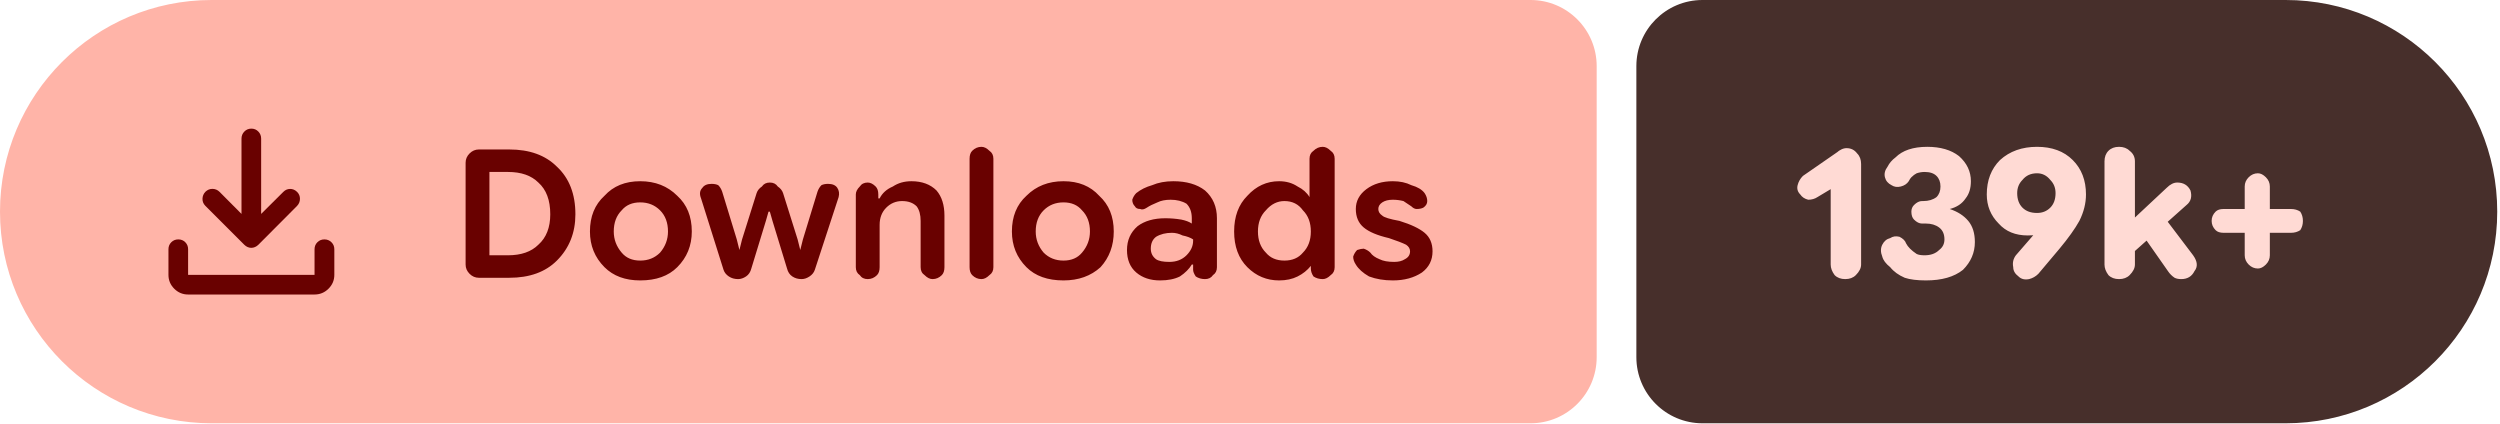
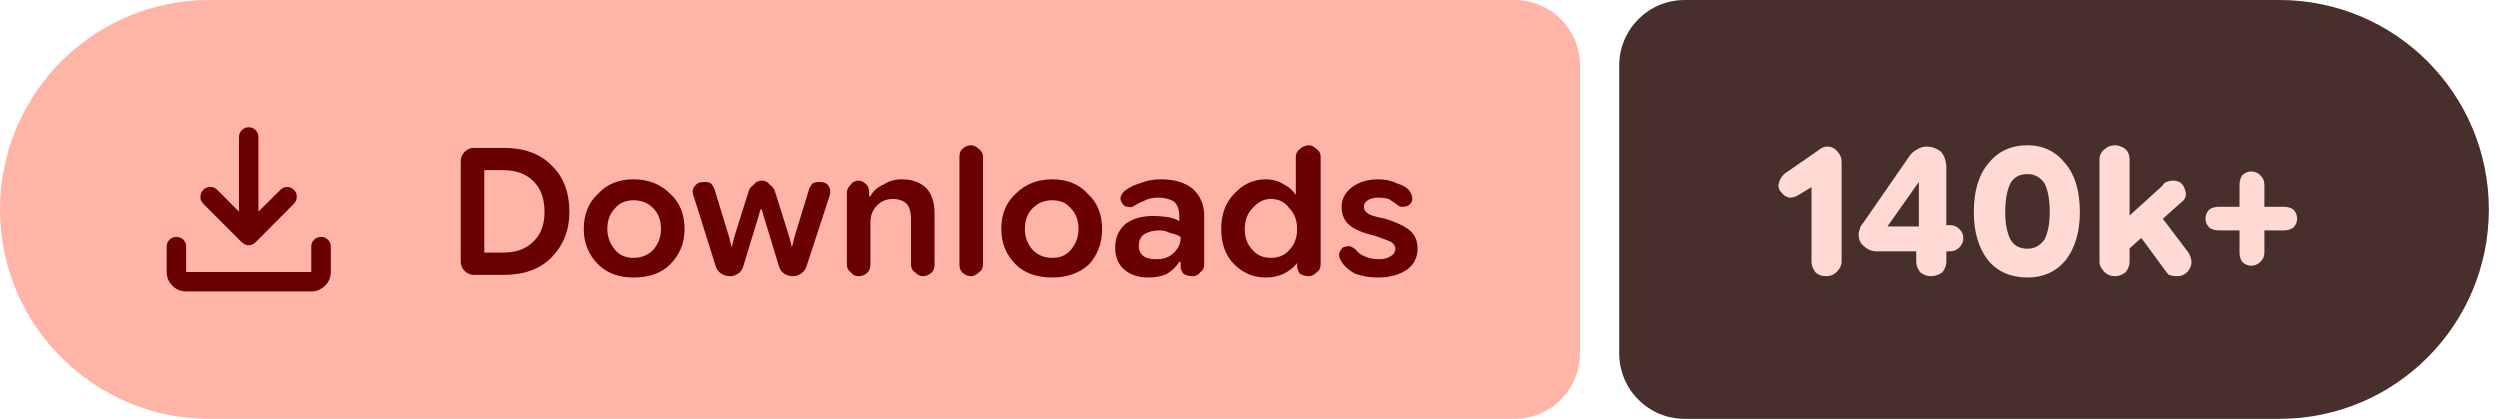
- <svg xmlns="http://www.w3.org/2000/svg" width="189" height="32" viewBox="0 0 189 32" role="img" aria-label="Downloads: 139k+">
+ <svg xmlns="http://www.w3.org/2000/svg" width="191" height="32" viewBox="0 0 191 32" role="img" aria-label="Downloads: 140k+">
  <path fill="#ffb4a8" d="M16 0H115.709A5 5 0 0 1 120.709 5V27A5 5 0 0 1 115.709 32H16A16 16 0 0 1 0 16V16A16 16 0 0 1 16 0Z" />
-   <path fill="#472f2b" d="M128.709 0H172.791A16 16 0 0 1 188.791 16V16A16 16 0 0 1 172.791 32H128.709A5 5 0 0 1 123.709 27V5A5 5 0 0 1 128.709 0Z" />
+   <path fill="#472f2b" d="M128.709 0H174.148A16 16 0 0 1 190.148 16V16A16 16 0 0 1 174.148 32H128.709A5 5 0 0 1 123.709 27V5A5 5 0 0 1 128.709 0Z" />
  <g fill="#690100" transform="translate(10.00 7.00) scale(0.01875) translate(-0.0 960.0)">
    <path d="M465.07-337.2q-7.23-3.16-13.42-9.24L294.43-503.65q-11.82-12.1-11.32-28.42t11.93-28.15q12.45-11.91 28.79-11.59 16.34.33 28.17 12.16l88.39 88.82v-303.69q0-16.64 11.5-28.41t28.29-11.77q16.78 0 28.1 11.77 11.33 11.77 11.33 28.41v303.69L609-559.65q11.63-11.83 27.31-11.94 15.69-.11 27.95 11.76 12.13 11.87 11.85 28.51-.28 16.64-12.11 28.67L508.35-346.44q-6.23 6.08-13.64 9.24t-14.91 3.16q-7.5 0-14.73-3.16ZM225.09-145.87q-32.51 0-55.87-23.35-23.35-23.36-23.35-55.87v-103.39q0-16.7 11.5-28.16 11.5-11.45 28.28-11.45t28.11 11.45q11.33 11.46 11.33 28.16v103.39h509.82v-103.39q0-16.7 11.5-28.16 11.51-11.45 28.24-11.45 16.73 0 28.39 11.45 11.66 11.46 11.66 28.16v103.39q0 32.51-23.53 55.87-23.52 23.35-56.26 23.35H225.09Z" />
  </g>
  <path fill="#690100" d="m36.2 21q-.4 0-.7-.3q-.3-.3-.3-.7v-7.7q0-.4 .3-.7q.3-.3 .7-.3h2.3q2.3 0 3.6 1.3q1.4 1.3 1.4 3.6q0 2.1-1.4 3.5q-1.3 1.3-3.6 1.3zm.8-1.7h1.4q1.5 0 2.3-.8q.9-.8 .9-2.3q0-1.6-.9-2.4q-.8-.8-2.3-.8h-1.4zm11.4 1.9q-1.7 0-2.7-1q-1.1-1.1-1.1-2.7q0-1.7 1.1-2.7q1-1.1 2.7-1.1q1.7 0 2.8 1.1q1.1 1 1.1 2.7q0 1.6-1.1 2.7q-1 1-2.8 1zm0-1.5q.9 0 1.5-.6q.6-.7 .6-1.6q0-1-.6-1.6q-.6-.6-1.5-.6q-.9 0-1.4 .6q-.6 .6-.6 1.6q0 .9 .6 1.6q.5 .6 1.4 .6zm7.4 1.4q-.4 0-.7-.2q-.3-.2-.4-.5l-1.7-5.4q-.2-.5 .1-.8q.2-.3 .7-.3q.3 0 .5 .1q.2 .2 .3 .5l1.1 3.6l.2 .8h0l.2-.8l1.1-3.5q.1-.3 .4-.5q.2-.3 .6-.3q.4 0 .6 .3q.3 .2 .4 .5l1.1 3.5l.2 .8h0l.2-.8l1.1-3.6q.1-.3 .3-.5q.2-.1 .5-.1q.5 0 .7 .3q.2 .3 .1 .7l-1.8 5.5q-.1 .3-.4 .5q-.3 .2-.6 .2q-.4 0-.7-.2q-.3-.2-.4-.6l-1.1-3.6l-.2-.7h-.1l-.2 .7l-1.1 3.6q-.1 .4-.4 .6q-.3 .2-.6 .2zm8.9-.9v-5.5q0-.3 .3-.6q.2-.3 .6-.3q.3 0 .6 .3q.2 .2 .2 .6v.5l-.2-.2h.3q.3-.6 1-.9q.6-.4 1.4-.4q1.2 0 1.9 .7q.6 .7 .6 1.9v3.9q0 .4-.2 .6q-.3 .3-.7 .3q-.3 0-.6-.3q-.3-.2-.3-.6v-3.5q0-.7-.3-1.1q-.4-.4-1.1-.4q-.7 0-1.2 .5q-.5 .5-.5 1.3v3.2q0 .4-.2 .6q-.3 .3-.7 .3q-.4 0-.6-.3q-.3-.2-.3-.6zm9.5 .9q-.4 0-.7-.3q-.2-.2-.2-.6v-8.2q0-.4 .2-.6q.3-.3 .7-.3q.3 0 .6 .3q.3 .2 .3 .6v8.2q0 .4-.3 .6q-.3 .3-.6 .3zm6.2 .1q-1.8 0-2.8-1q-1.1-1.1-1.1-2.7q0-1.7 1.1-2.7q1.1-1.1 2.8-1.1q1.7 0 2.7 1.1q1.1 1 1.1 2.7q0 1.6-1 2.7q-1.1 1-2.8 1zm0-1.5q.9 0 1.4-.6q.6-.7 .6-1.6q0-1-.6-1.6q-.5-.6-1.4-.6q-.9 0-1.5 .6q-.6 .6-.6 1.6q0 .9 .6 1.6q.6 .6 1.5 .6zm7.3 1.5q-1.1 0-1.8-.6q-.7-.6-.7-1.7q0-1.1 .8-1.8q.8-.6 2.1-.6q.6 0 1.2 .1q.5 .1 .8 .3v-.4q0-.7-.4-1.1q-.5-.3-1.2-.3q-.6 0-1 .2q-.5 .2-.8 .4q-.3 .2-.5 .1q-.3 0-.4-.2q-.2-.2-.2-.5q.1-.3 .3-.5q.5-.4 1.2-.6q.7-.3 1.6-.3q1.5 0 2.4 .7q.9 .8 .9 2.1v3.7q0 .4-.3 .6q-.2 .3-.6 .3q-.4 0-.7-.2q-.2-.3-.2-.5v-.9l.3 .5h-.4q-.3 .5-.9 .9q-.6 .3-1.5 .3zm.7-1.4q.8 0 1.3-.5q.5-.5 .5-1.1v-.1q-.3-.2-.8-.3q-.4-.2-.8-.2q-.7 0-1.2 .3q-.4 .3-.4 .9q0 .5 .4 .8q.3 .2 1 .2zm8.3 1.4q-1.4 0-2.4-1q-1-1-1-2.7q0-1.7 1-2.7q1-1.1 2.4-1.1q.8 0 1.4 .4q.6 .3 .9 .8h0v-2.9q0-.4 .3-.6q.3-.3 .7-.3q.3 0 .6 .3q.3 .2 .3 .6v8.2q0 .4-.3 .6q-.3 .3-.6 .3q-.4 0-.7-.2q-.2-.3-.2-.6v-.5l.2 .3h-.2q-.4 .5-1 .8q-.6 .3-1.4 .3zm.4-1.5q.9 0 1.4-.6q.6-.6 .6-1.6q0-1-.6-1.6q-.5-.7-1.4-.7q-.8 0-1.4 .7q-.6 .6-.6 1.6q0 1 .6 1.6q.5 .6 1.4 .6zm8.2 1.5q-1 0-1.8-.3q-.7-.4-1-.9q-.2-.3-.2-.6q.1-.3 .3-.5q.3-.1 .5-.1q.3 .1 .5 .3q.2 .3 .7 .5q.4 .2 1.1 .2q.5 0 .8-.2q.4-.2 .4-.6q0-.3-.3-.5q-.4-.2-1.3-.5q-1.3-.3-1.9-.8q-.6-.5-.6-1.4q0-.9 .8-1.5q.8-.6 2-.6q.8 0 1.4 .3q.7 .2 1 .6q.2 .3 .2 .6q0 .3-.3 .5q-.2 .1-.5 .1q-.2 0-.4-.2q-.3-.2-.6-.4q-.4-.1-.8-.1q-.5 0-.8 .2q-.3 .2-.3 .5q0 .3 .3 .5q.2 .2 1.3 .4q1.3 .4 1.9 .9q.6 .5 .6 1.4q0 1-.8 1.6q-.9 .6-2.2 .6z" />
-   <path fill="#ffdad4" d="m139.5 21.1q-.5 0-.8-.3q-.3-.4-.3-.8v-5.7l-1 .6q-.3 .2-.7 .2q-.4-.1-.6-.4q-.3-.3-.2-.7q.1-.4 .4-.7l2.6-1.8q.1-.1 .3-.2q.2-.1 .4-.1q.5 0 .8 .4q.3 .3 .3 .8v7.6q0 .4-.4 .8q-.3 .3-.8 .3zm6.1 .1q-1 0-1.6-.2q-.7-.3-1.1-.8q-.5-.4-.6-.8q-.2-.5 0-.9q.2-.4 .6-.5q.3-.2 .7-.1q.4 .2 .5 .5q.1 .2 .3 .4q.2 .2 .5 .4q.2 .1 .6 .1q.7 0 1.1-.4q.4-.3 .4-.8q0-.6-.4-.9q-.4-.3-1-.3h-.3q-.3 0-.6-.3q-.2-.2-.2-.6q0-.3 .2-.5q.3-.3 .6-.3h.1q.6 0 1-.3q.3-.3 .3-.8q0-.5-.3-.8q-.3-.3-.9-.3q-.3 0-.6 .1q-.2 .1-.4 .3q-.1 .1-.2 .3q-.2 .3-.6 .4q-.4 .1-.7-.1q-.4-.2-.5-.6q-.1-.4 .2-.8q.2-.4 .6-.7q.4-.4 1-.6q.6-.2 1.4-.2q1.5 0 2.4 .7q.9 .8 .9 1.9q0 .8-.4 1.3q-.4 .6-1.2 .8v0q.9 .3 1.4 .9q.5 .6 .5 1.6q0 1.2-.9 2.1q-1 .8-2.8 .8zm8.4-10.1q1.7 0 2.7 1q1 1 1 2.6q0 1-.5 2q-.5 .9-1.5 2.1l-1.6 1.9q-.3 .3-.7 .4q-.5 .1-.8-.2q-.4-.3-.4-.7q-.1-.5 .2-.9l1.3-1.5q.3-.4 1.2-.9q.9-.4 1.5-2.2l1.1 0q-.3 1.6-1.5 2.3q-1.2 .8-2.7 .8q-1.4 0-2.2-.9q-.9-.9-.9-2.2q0-1.6 1-2.6q1.1-1 2.8-1zm0 2q-.7 0-1.1 .5q-.4 .4-.4 1q0 .7 .4 1.1q.4 .4 1.1 .4q.6 0 1-.4q.4-.4 .4-1.1q0-.6-.4-1q-.4-.5-1-.5zm6.7 6.5v-2.5l3.1-2.9q.2-.2 .4-.3q.2-.1 .4-.1q.7 0 1 .6q.2 .7-.3 1.1zm-.5 1.5q-.5 0-.8-.3q-.3-.4-.3-.8v-7.8q0-.5 .3-.8q.3-.3 .8-.3q.5 0 .8 .3q.4 .3 .4 .8v7.8q0 .4-.4 .8q-.3 .3-.8 .3zm4.7 0q-.3 0-.5-.1q-.3-.2-.5-.5l-2.1-3l1.5-1.5l2.5 3.3q.5 .7 .1 1.2q-.3 .6-1 .6zm5.8-.8q-.4 0-.7-.3q-.3-.3-.3-.7v-5.2q0-.4 .3-.7q.3-.3 .7-.3q.3 0 .6 .3q.3 .3 .3 .7v5.2q0 .4-.3 .7q-.3 .3-.6 .3zm-2.6-2.7q-.4 0-.6-.2q-.3-.3-.3-.7q0-.4 .3-.7q.2-.2 .6-.2h5.1q.4 0 .7 .2q.2 .3 .2 .7q0 .4-.2 .7q-.3 .2-.7 .2z" />
+   <path fill="#ffdad4" d="m139.5 21.1q-.5 0-.8-.3q-.3-.4-.3-.8v-5.7l-1 .6q-.3 .2-.7 .2q-.4-.1-.6-.4q-.3-.3-.2-.7q.1-.4 .4-.7l2.6-1.8q.1-.1 .3-.2q.2-.1 .4-.1q.5 0 .8 .4q.3 .3 .3 .8v7.6q0 .4-.4 .8q-.3 .3-.8 .3zm8 0q-.4 0-.8-.3q-.3-.4-.3-.8v-1.8l.2-.4v-4.7l.9 .8h-.9l-2.4 3.4h3.1l.6-.1h1.1q.4 0 .7 .3q.3 .3 .3 .7q0 .4-.3 .7q-.3 .3-.7 .3h-5.6q-.6 0-1-.4q-.4-.3-.4-.9q0-.2 .1-.4q0-.2 .2-.4l3.6-5.2q.2-.3 .6-.5q.3-.2 .7-.2q.6 0 1.1 .4q.4 .5 .4 1.2v7.2q0 .4-.3 .8q-.4 .3-.9 .3zm7.4 .1q-1.9 0-3-1.3q-1.1-1.4-1.1-3.7q0-2.4 1.1-3.7q1.1-1.4 3-1.4q1.8 0 2.9 1.4q1.1 1.3 1.1 3.7q0 2.3-1.1 3.7q-1.1 1.3-2.9 1.3zm0-2.2q.8 0 1.3-.7q.4-.8 .4-2.1q0-1.4-.4-2.2q-.5-.7-1.3-.7q-.9 0-1.3 .7q-.4 .8-.4 2.2q0 1.3 .4 2.1q.4 .7 1.3 .7zm7.1 .6v-2.5l3.2-2.9q.1-.2 .3-.3q.3-.1 .5-.1q.7 0 .9 .6q.3 .7-.3 1.1zm-.4 1.5q-.5 0-.8-.3q-.4-.4-.4-.8v-7.8q0-.5 .4-.8q.3-.3 .8-.3q.4 0 .8 .3q.3 .3 .3 .8v7.8q0 .4-.3 .8q-.4 .3-.8 .3zm4.7 0q-.3 0-.6-.1q-.2-.2-.4-.5l-2.2-3l1.6-1.5l2.5 3.3q.4 .7 .1 1.2q-.3 .6-1 .6zm5.7-.8q-.4 0-.7-.3q-.2-.3-.2-.7v-5.2q0-.4 .2-.7q.3-.3 .7-.3q.4 0 .7 .3q.3 .3 .3 .7v5.2q0 .4-.3 .7q-.3 .3-.7 .3zm-2.5-2.7q-.4 0-.7-.2q-.3-.3-.3-.7q0-.4 .3-.7q.3-.2 .7-.2h5q.4 0 .7 .2q.3 .3 .3 .7q0 .4-.3 .7q-.3 .2-.7 .2z" />
</svg>
